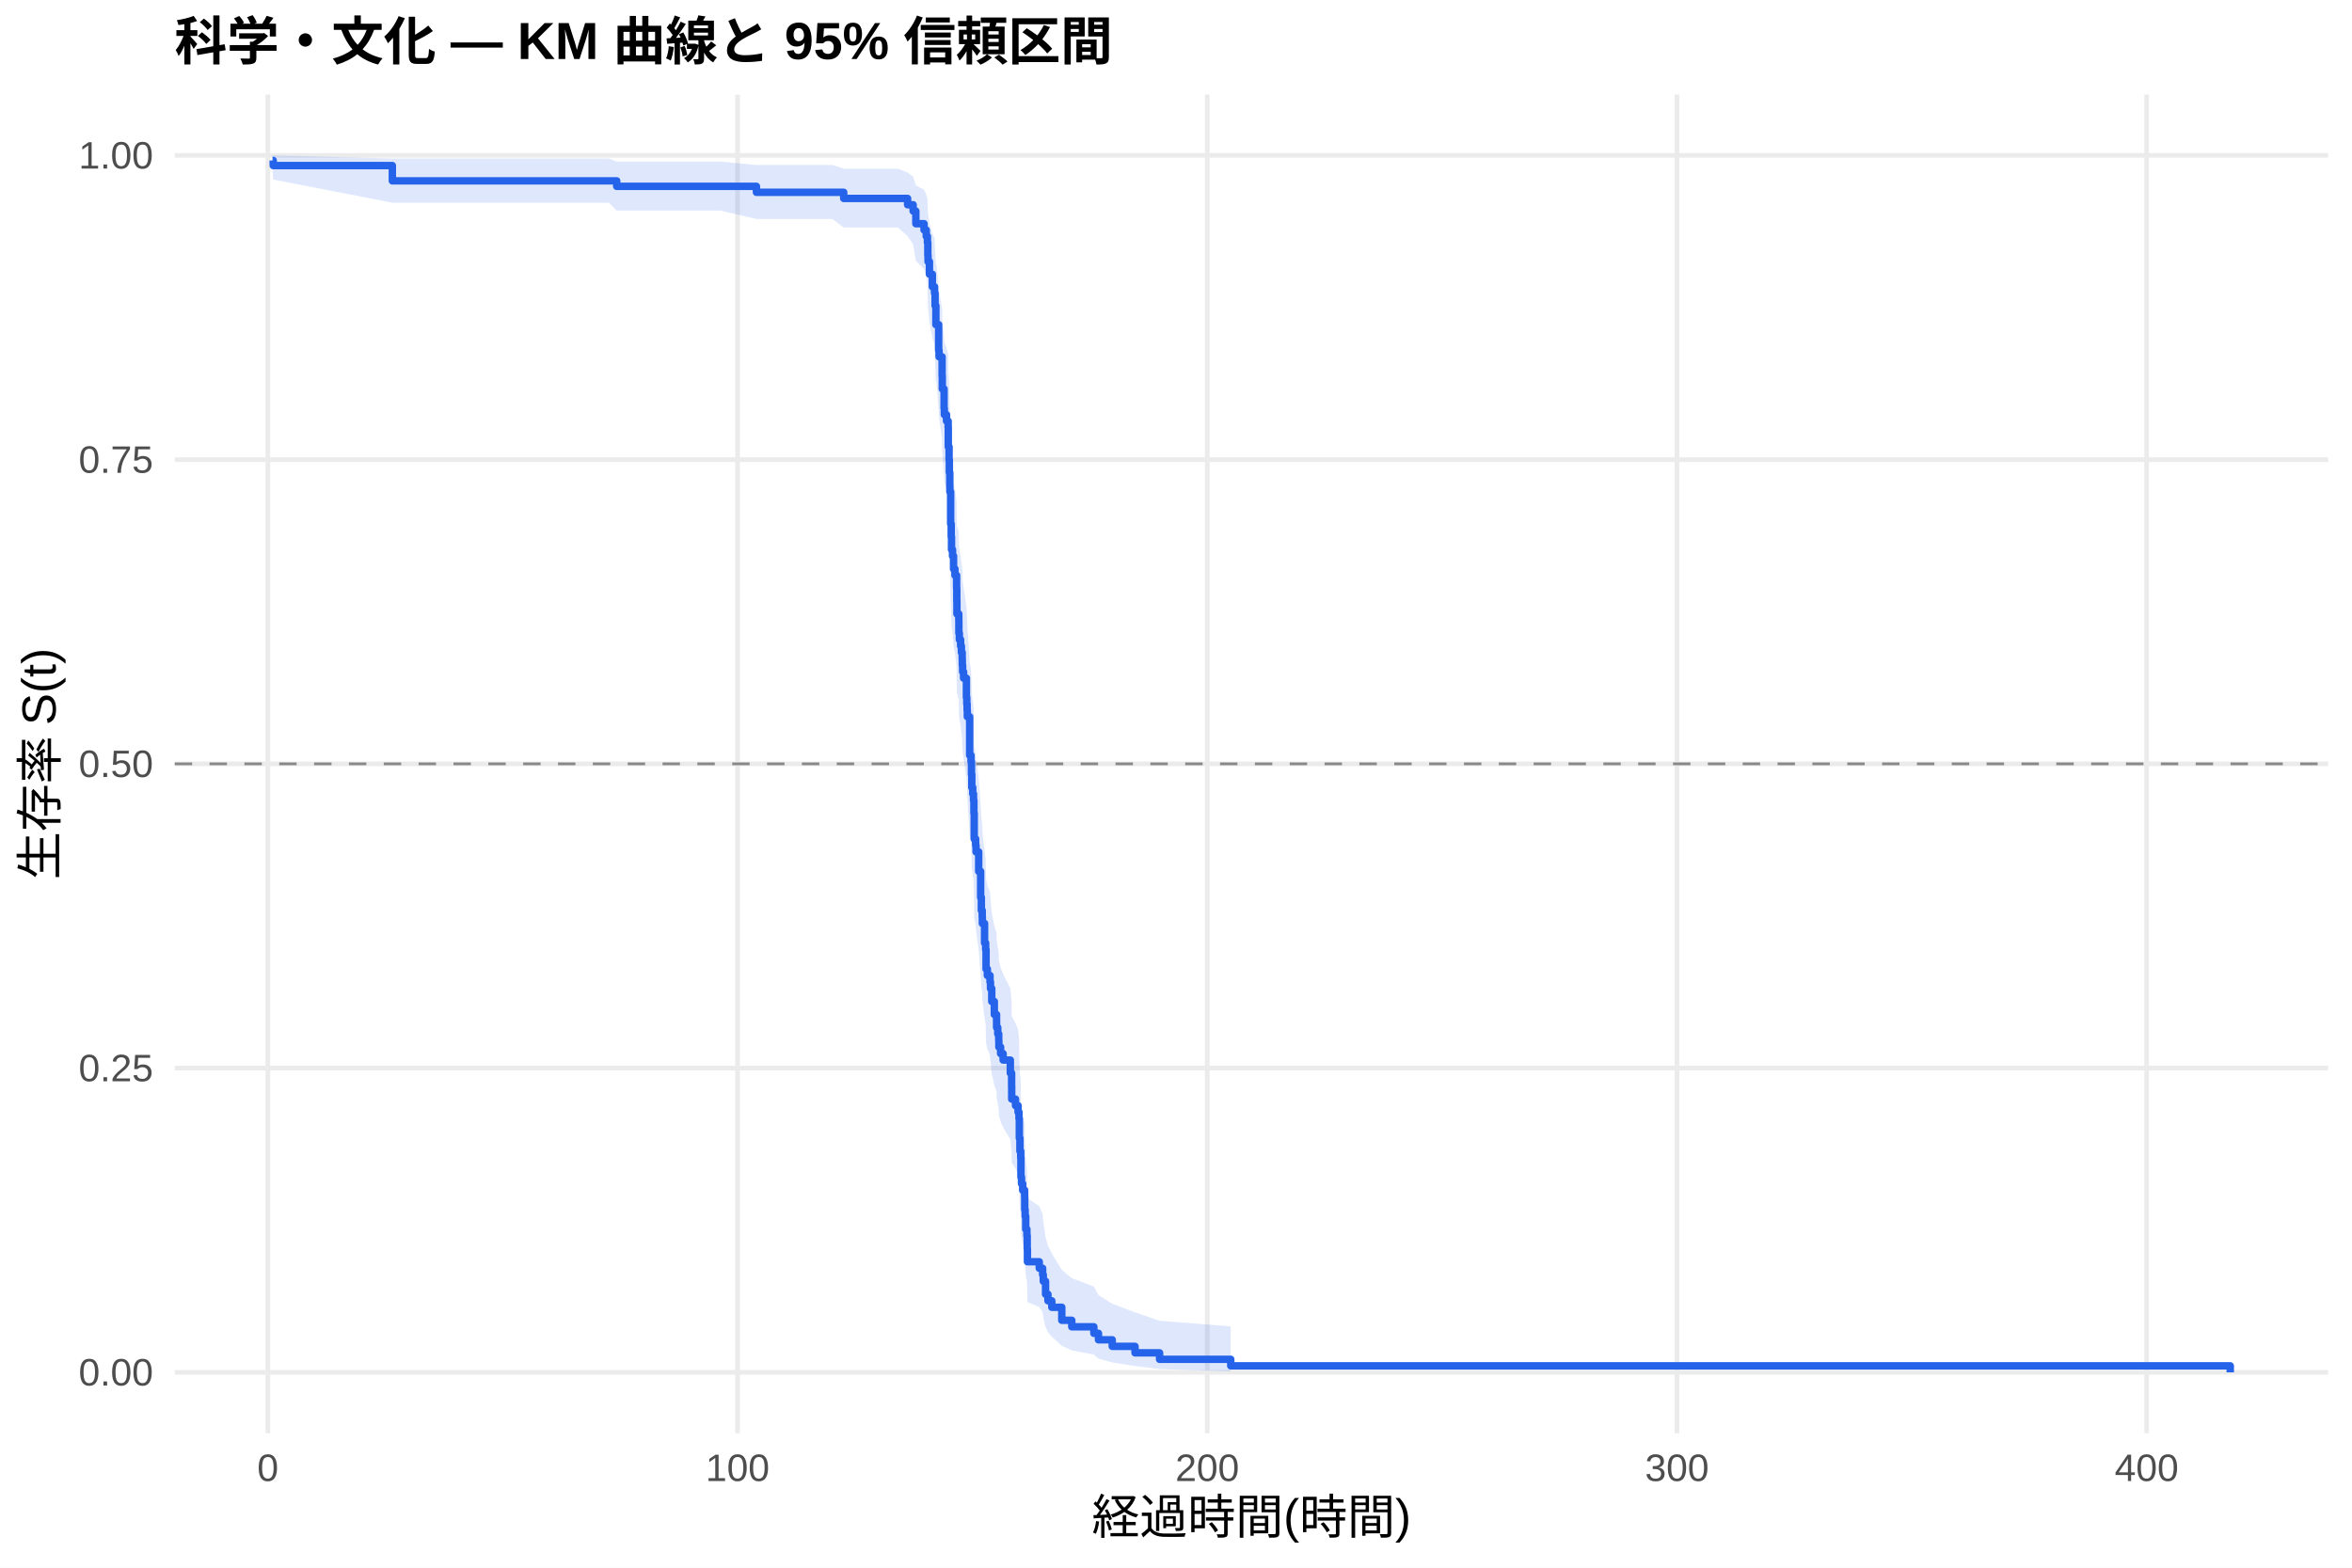
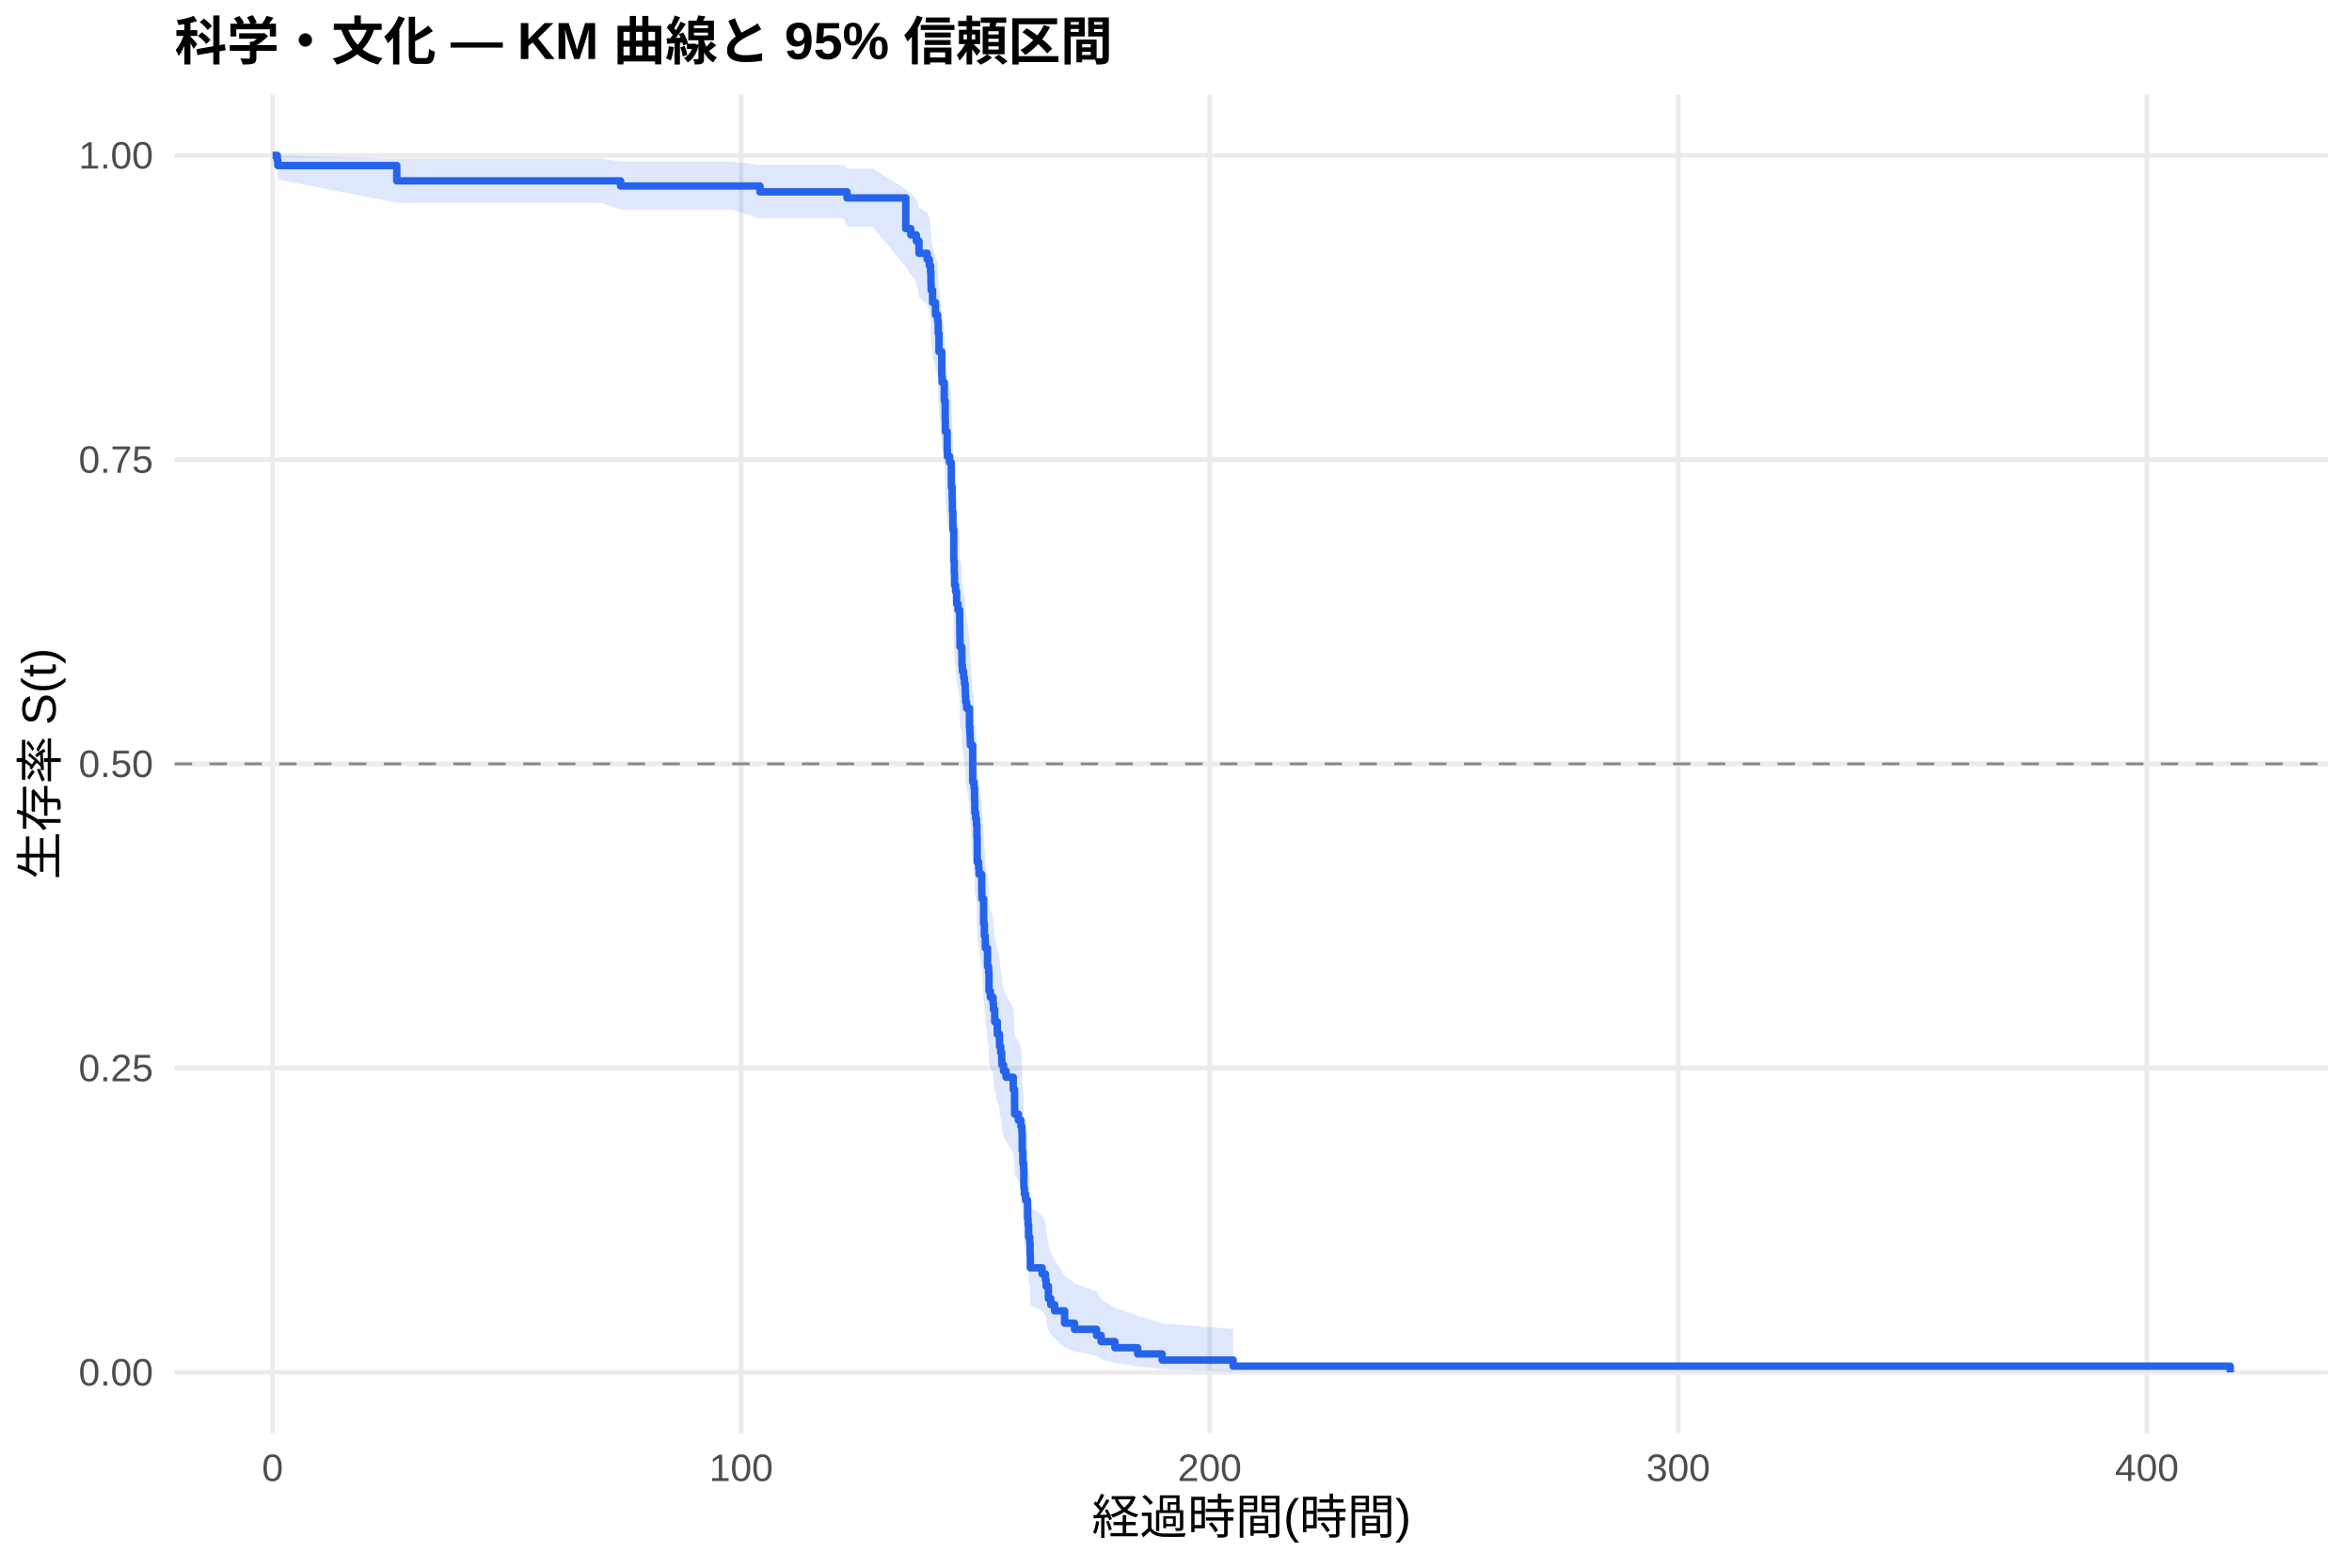
<svg xmlns="http://www.w3.org/2000/svg" width="540.00pt" height="360.00pt" viewBox="0 0 540.00 360.00">
  <g class="svglite">
    <defs>
      <style type="text/css">
    .svglite line, .svglite polyline, .svglite polygon, .svglite path, .svglite rect, .svglite circle {
      fill: none;
      stroke: #000000;
      stroke-linecap: round;
      stroke-linejoin: round;
      stroke-miterlimit: 10.00;
    }
    .svglite text {
      white-space: pre;
    }
    .svglite g.glyphgroup path {
      fill: inherit;
      stroke: none;
    }
  </style>
    </defs>
    <rect width="100%" height="100%" style="stroke: none; fill: #FFFFFF;" />
    <defs>
      <clipPath id="cpMC4wMHw1NDAuMDB8MC4wMHwzNjAuMDA=">
        <rect x="0.00" y="0.00" width="540.00" height="360.00" />
      </clipPath>
    </defs>
    <g clip-path="url(#cpMC4wMHw1NDAuMDB8MC4wMHwzNjAuMDA=)">
      <rect x="0" y="0.00" width="540.00" height="360.00" style="stroke-width: 1.07; stroke: none; fill: #FFFFFF;" />
    </g>
    <defs>
      <clipPath id="cpNDAuMTF8NTM0LjUyfDIxLjcxfDMyOS4xMg==">
        <rect x="40.11" y="21.71" width="494.41" height="307.41" />
      </clipPath>
    </defs>
    <g clip-path="url(#cpNDAuMTF8NTM0LjUyfDIxLjcxfDMyOS4xMg==)">
      <polyline points="40.11,315.14 534.52,315.14 " style="stroke-width: 1.07; stroke: #EBEBEB; stroke-linecap: butt;" />
      <polyline points="40.11,245.28 534.52,245.28 " style="stroke-width: 1.07; stroke: #EBEBEB; stroke-linecap: butt;" />
      <polyline points="40.11,175.41 534.52,175.41 " style="stroke-width: 1.07; stroke: #EBEBEB; stroke-linecap: butt;" />
      <polyline points="40.11,105.55 534.52,105.55 " style="stroke-width: 1.07; stroke: #EBEBEB; stroke-linecap: butt;" />
      <polyline points="40.11,35.68 534.52,35.68 " style="stroke-width: 1.07; stroke: #EBEBEB; stroke-linecap: butt;" />
-       <polyline points="61.50,329.12 61.50,21.71 " style="stroke-width: 1.07; stroke: #EBEBEB; stroke-linecap: butt;" />
-       <polyline points="169.34,329.12 169.34,21.71 " style="stroke-width: 1.07; stroke: #EBEBEB; stroke-linecap: butt;" />
-       <polyline points="277.18,329.12 277.18,21.71 " style="stroke-width: 1.07; stroke: #EBEBEB; stroke-linecap: butt;" />
-       <polyline points="385.02,329.12 385.02,21.71 " style="stroke-width: 1.07; stroke: #EBEBEB; stroke-linecap: butt;" />
-       <polyline points="492.85,329.12 492.85,21.71 " style="stroke-width: 1.07; stroke: #EBEBEB; stroke-linecap: butt;" />
-       <polygon points="62.58,35.68 62.73,35.68 90.08,36.41 94.68,36.41 128.70,36.41 134.13,36.41 139.79,36.41 141.59,37.11 153.65,37.11 158.92,37.11 165.39,37.11 173.67,37.89 175.20,37.89 184.46,37.89 191.11,37.89 193.71,38.73 206.15,38.73 208.38,39.63 209.65,40.57 210.27,42.55 212.15,43.58 212.66,44.63 212.93,45.70 213.02,47.89 213.07,49.00 213.39,51.27 214.06,53.59 214.56,54.76 214.69,57.13 214.87,60.74 215.01,60.74 215.51,65.72 215.60,66.98 216.30,70.80 216.34,73.37 216.75,77.26 216.81,78.56 217.31,79.87 217.69,81.18 217.72,85.15 217.90,87.81 217.96,90.49 218.07,93.18 218.08,94.53 218.26,101.32 218.39,104.06 218.46,106.81 218.69,108.19 218.93,110.95 219.25,112.34 219.63,115.12 219.67,117.92 219.70,120.72 220.13,122.12 220.15,124.94 220.26,126.35 220.55,127.77 220.73,129.19 220.91,130.61 220.94,132.03 221.01,133.45 221.23,134.88 221.88,139.17 221.97,140.61 222.04,142.05 222.09,143.49 222.63,152.17 222.94,153.63 223.04,156.55 223.12,159.48 223.33,160.94 223.51,162.41 223.60,165.36 223.67,171.27 224.00,172.77 224.09,174.28 224.70,178.80 225.15,184.86 225.31,187.91 225.51,189.43 225.54,190.96 226.05,195.57 226.30,197.11 226.39,201.74 226.69,203.29 227.30,204.84 227.41,206.40 227.70,209.52 228.29,212.65 228.80,214.22 228.81,215.80 229.08,217.37 229.30,218.95 229.33,220.54 229.73,222.12 230.31,223.71 231.96,226.90 232.26,230.10 232.28,233.32 233.15,234.93 233.74,236.55 233.95,238.18 234.03,243.07 234.17,246.35 234.35,248.00 234.40,252.98 234.53,254.65 234.80,256.32 235.25,258.00 235.27,261.38 235.37,263.08 235.50,266.50 235.77,268.23 235.84,271.70 235.89,275.20 238.61,276.97 239.38,278.75 239.53,280.54 240.05,284.16 240.60,286.00 241.48,287.85 243.78,291.61 246.07,293.52 251.14,295.45 252.20,297.41 255.36,299.39 260.59,301.37 266.23,303.29 282.57,304.59 282.57,314.93 266.23,314.39 260.59,313.68 255.36,312.88 252.20,312.00 251.14,311.06 246.07,310.09 243.78,309.07 241.48,306.96 240.60,305.88 240.05,304.77 239.53,302.50 239.38,301.34 238.61,300.17 235.89,298.99 235.84,296.60 235.77,294.16 235.50,292.93 235.37,290.45 235.27,289.19 235.25,286.67 234.80,285.39 234.53,284.11 234.40,282.83 234.35,278.94 234.17,277.63 234.03,275.01 233.95,271.03 233.74,269.70 233.15,268.36 232.28,267.02 232.26,264.33 231.96,261.62 230.31,258.90 229.73,257.53 229.33,256.16 229.30,254.79 229.08,253.41 228.81,252.03 228.80,250.65 228.29,249.26 227.70,246.48 227.41,243.69 227.30,242.29 226.69,240.89 226.39,239.48 226.30,235.25 226.05,233.83 225.54,229.57 225.51,228.14 225.31,226.71 225.15,223.84 224.70,218.08 224.09,213.73 224.00,212.28 223.67,210.82 223.60,205.05 223.51,202.16 223.33,200.70 223.12,199.25 223.04,196.33 222.94,193.41 222.63,191.94 222.09,183.10 222.04,181.62 221.97,180.14 221.88,178.65 221.23,174.18 221.01,172.68 220.94,171.18 220.91,169.68 220.73,168.18 220.55,166.68 220.26,165.17 220.15,163.66 220.13,160.64 219.70,159.12 219.67,156.08 219.63,153.03 219.25,149.97 218.93,148.43 218.69,145.36 218.46,143.81 218.39,140.72 218.26,137.61 218.08,129.80 218.07,128.23 217.96,125.07 217.90,121.91 217.72,118.72 217.69,113.92 217.31,112.31 216.81,110.70 216.75,109.09 216.34,104.21 216.30,100.94 215.60,95.99 215.51,94.32 215.01,87.62 214.87,87.62 214.69,82.62 214.56,79.25 214.06,77.55 213.39,74.13 213.07,70.66 213.02,68.91 212.93,65.36 212.66,63.56 212.15,61.74 210.27,59.90 209.65,56.14 208.38,54.21 206.15,52.24 193.71,52.24 191.11,50.28 184.46,50.28 175.20,50.28 173.67,50.28 165.39,48.36 158.92,48.36 153.65,48.36 141.59,48.36 139.79,46.55 134.13,46.55 128.70,46.55 94.68,46.55 90.08,46.55 62.73,41.23 62.58,39.13 " style="stroke-width: 0.00; stroke: none; stroke-linecap: butt; fill: #2563EB; fill-opacity: 0.15;" />
-       <polyline points="62.58,35.68 62.73,35.68 90.08,36.41 94.68,36.41 128.70,36.41 134.13,36.41 139.79,36.41 141.59,37.11 153.65,37.11 158.92,37.11 165.39,37.11 173.67,37.89 175.20,37.89 184.46,37.89 191.11,37.89 193.71,38.73 206.15,38.73 208.38,39.63 209.65,40.57 210.27,42.55 212.15,43.58 212.66,44.63 212.93,45.70 213.02,47.89 213.07,49.00 213.39,51.27 214.06,53.59 214.56,54.76 214.69,57.13 214.87,60.74 215.01,60.74 215.51,65.72 215.60,66.98 216.30,70.80 216.34,73.37 216.75,77.26 216.81,78.56 217.31,79.87 217.69,81.18 217.72,85.15 217.90,87.81 217.96,90.49 218.07,93.18 218.08,94.53 218.26,101.32 218.39,104.06 218.46,106.81 218.69,108.19 218.93,110.95 219.25,112.34 219.63,115.12 219.67,117.92 219.70,120.72 220.13,122.12 220.15,124.94 220.26,126.35 220.55,127.77 220.73,129.19 220.91,130.61 220.94,132.03 221.01,133.45 221.23,134.88 221.88,139.17 221.97,140.61 222.04,142.05 222.09,143.49 222.63,152.17 222.94,153.63 223.04,156.55 223.12,159.48 223.33,160.94 223.51,162.41 223.60,165.36 223.67,171.27 224.00,172.77 224.09,174.28 224.70,178.80 225.15,184.86 225.31,187.91 225.51,189.43 225.54,190.96 226.05,195.57 226.30,197.11 226.39,201.74 226.69,203.29 227.30,204.84 227.41,206.40 227.70,209.52 228.29,212.65 228.80,214.22 228.81,215.80 229.08,217.37 229.30,218.95 229.33,220.54 229.73,222.12 230.31,223.71 231.96,226.90 232.26,230.10 232.28,233.32 233.15,234.93 233.74,236.55 233.95,238.18 234.03,243.07 234.17,246.35 234.35,248.00 234.40,252.98 234.53,254.65 234.80,256.32 235.25,258.00 235.27,261.38 235.37,263.08 235.50,266.50 235.77,268.23 235.84,271.70 235.89,275.20 238.61,276.97 239.38,278.75 239.53,280.54 240.05,284.16 240.60,286.00 241.48,287.85 243.78,291.61 246.07,293.52 251.14,295.45 252.20,297.41 255.36,299.39 260.59,301.37 266.23,303.29 282.57,304.59 " style="stroke-width: 1.07; stroke: none; stroke-linecap: butt;" />
-       <polyline points="282.57,314.93 266.23,314.39 260.59,313.68 255.36,312.88 252.20,312.00 251.14,311.06 246.07,310.09 243.78,309.07 241.48,306.96 240.60,305.88 240.05,304.77 239.53,302.50 239.38,301.34 238.61,300.17 235.89,298.99 235.84,296.60 235.77,294.16 235.50,292.93 235.37,290.45 235.27,289.19 235.25,286.67 234.80,285.39 234.53,284.11 234.40,282.83 234.35,278.94 234.17,277.63 234.03,275.01 233.95,271.03 233.74,269.70 233.15,268.36 232.28,267.02 232.26,264.33 231.96,261.62 230.31,258.90 229.73,257.53 229.33,256.16 229.30,254.79 229.08,253.41 228.81,252.03 228.80,250.65 228.29,249.26 227.70,246.48 227.41,243.69 227.30,242.29 226.69,240.89 226.39,239.48 226.30,235.25 226.05,233.83 225.54,229.57 225.51,228.14 225.31,226.71 225.15,223.84 224.70,218.08 224.09,213.73 224.00,212.28 223.67,210.82 223.60,205.05 223.51,202.16 223.33,200.70 223.12,199.25 223.04,196.33 222.94,193.41 222.63,191.94 222.09,183.10 222.04,181.62 221.97,180.14 221.88,178.65 221.23,174.18 221.01,172.68 220.94,171.18 220.91,169.68 220.73,168.18 220.55,166.68 220.26,165.17 220.15,163.66 220.13,160.64 219.70,159.12 219.67,156.08 219.63,153.03 219.25,149.97 218.93,148.43 218.69,145.36 218.46,143.81 218.39,140.72 218.26,137.61 218.08,129.80 218.07,128.23 217.96,125.07 217.90,121.91 217.72,118.72 217.69,113.92 217.31,112.31 216.81,110.70 216.75,109.09 216.34,104.21 216.30,100.94 215.60,95.99 215.51,94.32 215.01,87.62 214.87,87.62 214.69,82.62 214.56,79.25 214.06,77.55 213.39,74.13 213.07,70.66 213.02,68.91 212.93,65.36 212.66,63.56 212.15,61.74 210.27,59.90 209.65,56.14 208.38,54.21 206.15,52.24 193.71,52.24 191.11,50.28 184.46,50.28 175.20,50.28 173.67,50.28 165.39,48.36 158.92,48.36 153.65,48.36 141.59,48.36 139.79,46.55 134.13,46.55 128.70,46.55 94.68,46.55 90.08,46.55 62.73,41.23 62.58,39.13 " style="stroke-width: 1.07; stroke: none; stroke-linecap: butt;" />
-       <polyline points="62.58,36.85 62.73,36.85 62.73,38.02 90.08,38.02 90.08,41.53 94.68,41.53 94.68,41.53 128.70,41.53 128.70,41.53 134.13,41.53 134.13,41.53 139.79,41.53 139.79,41.53 141.59,41.53 141.59,42.79 153.65,42.79 153.65,42.79 158.92,42.79 158.92,42.79 165.39,42.79 165.39,42.79 173.67,42.79 173.67,44.16 175.20,44.16 175.20,44.16 184.46,44.16 184.46,44.16 191.11,44.16 191.11,44.16 193.71,44.16 193.71,45.57 206.15,45.57 206.15,45.57 208.38,45.57 208.38,47.02 209.65,47.02 209.65,48.47 210.27,48.47 210.27,51.37 212.15,51.37 212.15,52.81 212.66,52.81 212.66,54.26 212.93,54.26 212.93,55.71 213.02,55.71 213.02,58.61 213.07,58.61 213.07,60.06 213.39,60.06 213.39,62.96 214.06,62.96 214.06,65.86 214.56,65.86 214.56,67.31 214.69,67.31 214.69,70.21 214.87,70.21 214.87,74.55 215.01,74.55 215.01,74.55 215.51,74.55 215.51,80.46 215.60,80.46 215.60,81.93 216.30,81.93 216.30,86.36 216.34,86.36 216.34,89.31 216.75,89.31 216.75,93.74 216.81,93.74 216.81,95.22 217.31,95.22 217.31,96.69 217.69,96.69 217.69,98.17 217.72,98.17 217.72,102.60 217.90,102.60 217.90,105.55 217.96,105.55 217.96,108.50 218.07,108.50 218.07,111.45 218.08,111.45 218.08,112.93 218.26,112.93 218.26,120.31 218.39,120.31 218.39,123.26 218.46,123.26 218.46,126.21 218.69,126.21 218.69,127.69 218.93,127.69 218.93,130.64 219.25,130.64 219.25,132.12 219.63,132.12 219.63,135.07 219.67,135.07 219.67,138.02 219.70,138.02 219.70,140.97 220.13,140.97 220.13,142.45 220.15,142.45 220.15,145.40 220.26,145.40 220.26,146.88 220.55,146.88 220.55,148.35 220.73,148.35 220.73,149.83 220.91,149.83 220.91,151.31 220.94,151.31 220.94,152.78 221.01,152.78 221.01,154.26 221.23,154.26 221.23,155.73 221.88,155.73 221.88,160.16 221.97,160.16 221.97,161.64 222.04,161.64 222.04,163.11 222.09,163.11 222.09,164.59 222.63,164.59 222.63,173.45 222.94,173.45 222.94,174.92 223.04,174.92 223.04,177.87 223.12,177.87 223.12,180.83 223.33,180.83 223.33,182.30 223.51,182.30 223.51,183.78 223.60,183.78 223.60,186.73 223.67,186.73 223.67,192.63 224.00,192.63 224.00,194.13 224.09,194.13 224.09,195.62 224.70,195.62 224.70,200.10 225.15,200.10 225.15,206.08 225.31,206.08 225.31,209.07 225.51,209.07 225.51,210.56 225.54,210.56 225.54,212.06 226.05,212.06 226.05,216.54 226.30,216.54 226.30,218.03 226.39,218.03 226.39,222.51 226.69,222.51 226.69,224.01 227.30,224.01 227.30,225.50 227.41,225.50 227.41,227.00 227.70,227.00 227.70,229.98 228.29,229.98 228.29,232.97 228.80,232.97 228.80,234.47 228.81,234.47 228.81,235.96 229.08,235.96 229.08,237.45 229.30,237.45 229.30,238.95 229.33,238.95 229.33,240.44 229.73,240.44 229.73,241.94 230.31,241.94 230.31,243.43 231.96,243.43 231.96,246.42 232.26,246.42 232.26,249.41 232.28,249.41 232.28,252.39 233.15,252.39 233.15,253.89 233.74,253.89 233.74,255.38 233.95,255.38 233.95,256.88 234.03,256.88 234.03,261.36 234.17,261.36 234.17,264.35 234.35,264.35 234.35,265.84 234.40,265.84 234.40,270.32 234.53,270.32 234.53,271.82 234.80,271.82 234.80,273.31 235.25,273.31 235.25,274.80 235.27,274.80 235.27,277.79 235.37,277.79 235.37,279.29 235.50,279.29 235.50,282.27 235.77,282.27 235.77,283.77 235.84,283.77 235.84,286.76 235.89,286.76 235.89,289.74 238.61,289.74 238.61,291.24 239.38,291.24 239.38,292.73 239.53,292.73 239.53,294.23 240.05,294.23 240.05,297.21 240.60,297.21 240.60,298.71 241.48,298.71 241.48,300.20 243.78,300.20 243.78,303.19 246.07,303.19 246.07,304.68 251.14,304.68 251.14,306.18 252.20,306.18 252.20,307.67 255.36,307.67 255.36,309.17 260.59,309.17 260.59,310.66 266.23,310.66 266.23,312.15 282.57,312.15 282.57,313.65 512.05,313.65 512.05,315.14 " style="stroke-width: 1.71; stroke: #2563EB; stroke-linecap: butt;" />
+       <polyline points="62.58,329.12 62.58,21.71 " style="stroke-width: 1.07; stroke: #EBEBEB; stroke-linecap: butt;" />
+       <polyline points="170.16,329.12 170.16,21.71 " style="stroke-width: 1.07; stroke: #EBEBEB; stroke-linecap: butt;" />
+       <polyline points="277.74,329.12 277.74,21.71 " style="stroke-width: 1.07; stroke: #EBEBEB; stroke-linecap: butt;" />
+       <polyline points="385.32,329.12 385.32,21.71 " style="stroke-width: 1.07; stroke: #EBEBEB; stroke-linecap: butt;" />
+       <polyline points="492.90,329.12 492.90,21.71 " style="stroke-width: 1.07; stroke: #EBEBEB; stroke-linecap: butt;" />
+       <polygon points="62.58,35.68 63.66,35.68 63.80,35.68 91.09,36.41 104.13,36.41 138.07,36.41 142.48,37.10 143.48,37.10 149.13,37.10 162.95,37.10 168.21,37.10 174.48,37.87 174.66,37.87 184.45,37.87 193.69,37.87 194.47,38.70 200.32,38.70 207.96,43.44 209.11,44.47 210.38,45.51 210.99,47.65 212.87,48.74 213.37,49.84 213.64,50.95 213.73,53.21 213.78,54.35 214.11,56.66 214.77,59.00 215.27,60.18 215.40,62.56 215.58,66.17 216.22,71.06 216.31,72.30 216.80,76.02 217.01,79.78 217.05,82.31 217.46,86.13 217.51,87.40 218.02,88.69 218.39,89.97 218.43,93.84 218.61,96.44 218.66,99.04 218.77,101.66 218.79,102.97 218.97,109.57 219.09,112.23 219.16,114.90 219.40,116.23 219.63,118.91 219.95,120.26 220.33,122.95 220.37,125.65 220.40,128.36 220.83,129.72 220.85,132.44 220.96,133.81 221.24,135.17 221.42,136.54 221.60,137.91 221.64,139.29 221.71,140.66 221.93,142.04 222.57,146.18 222.66,147.57 222.73,148.95 222.79,150.34 223.32,158.72 223.63,160.12 223.74,162.93 223.81,165.75 224.02,167.16 224.20,168.58 224.29,171.41 224.36,177.11 224.69,178.54 224.78,179.97 225.39,184.28 225.44,185.71 225.83,191.49 226.00,194.40 226.19,195.85 226.23,197.31 226.73,201.69 226.98,203.16 227.07,207.57 227.38,209.04 227.99,210.52 228.09,212.00 228.38,214.97 228.97,217.95 229.47,219.44 229.49,220.94 229.76,222.44 229.98,223.94 230.01,225.44 230.41,226.95 230.98,228.46 232.63,231.49 232.93,234.54 232.95,237.59 233.81,239.13 234.40,240.66 234.62,242.20 234.69,246.85 234.83,249.97 235.01,251.53 235.07,256.25 235.19,257.84 235.46,259.43 235.91,261.02 235.93,264.23 236.04,265.84 236.16,269.09 236.43,270.72 236.50,274.01 236.56,277.33 239.26,279.01 240.03,280.69 240.18,282.39 240.70,285.82 241.25,287.56 242.13,289.32 244.43,292.87 246.70,294.68 251.76,296.52 252.82,298.37 255.97,300.24 261.19,302.12 266.82,303.93 283.12,305.17 283.12,314.94 266.82,314.43 261.19,313.76 255.97,313.00 252.82,312.17 251.76,311.29 246.70,310.37 244.43,309.41 242.13,307.42 241.25,306.40 240.70,305.35 240.18,303.21 240.03,302.12 239.26,301.02 236.56,299.90 236.50,297.65 236.43,295.35 236.16,294.19 236.04,291.85 235.93,290.67 235.91,288.29 235.46,287.09 235.19,285.88 235.07,284.67 235.01,281.01 234.83,279.78 234.69,277.31 234.62,273.57 234.40,272.31 233.81,271.05 232.95,269.79 232.93,267.26 232.63,264.71 230.98,262.15 230.41,260.86 230.01,259.58 229.98,258.28 229.76,256.99 229.49,255.69 229.47,254.39 228.97,253.09 228.38,250.48 228.09,247.86 227.99,246.54 227.38,245.22 227.07,243.90 226.98,239.92 226.73,238.59 226.23,234.59 226.19,233.25 226.00,231.91 225.83,229.22 225.44,223.81 225.39,222.46 224.78,218.37 224.69,217.01 224.36,215.64 224.29,210.15 224.20,207.39 224.02,206.01 223.81,204.63 223.74,201.86 223.63,199.07 223.32,197.68 222.79,189.28 222.73,187.87 222.66,186.46 222.57,185.05 221.93,180.80 221.71,179.38 221.64,177.96 221.60,176.54 221.42,175.11 221.24,173.69 220.96,172.26 220.85,170.83 220.83,167.96 220.40,166.52 220.37,163.64 220.33,160.75 219.95,157.85 219.63,156.39 219.40,153.48 219.16,152.02 219.09,149.09 218.97,146.16 218.79,138.78 218.77,137.29 218.66,134.32 218.61,131.33 218.43,128.33 218.39,123.81 218.02,122.30 217.51,120.79 217.46,119.27 217.05,114.70 217.01,111.63 216.80,107.00 216.31,102.34 216.22,100.78 215.58,94.48 215.40,89.70 215.27,86.49 214.77,84.87 214.11,81.62 213.78,78.34 213.73,76.68 213.64,73.34 213.37,71.66 212.87,69.97 210.99,68.26 210.38,64.80 209.11,63.05 207.96,61.28 200.32,52.05 194.47,52.05 193.69,50.11 184.45,50.11 174.66,50.11 174.48,50.11 168.21,48.20 162.95,48.20 149.13,48.20 143.48,48.20 142.48,48.20 138.07,46.55 104.13,46.55 91.09,46.55 63.80,41.23 63.66,39.13 62.58,35.68 " style="stroke-width: 0.00; stroke: none; stroke-linecap: butt; fill: #2563EB; fill-opacity: 0.15;" />
+       <polyline points="62.58,35.68 63.66,35.68 63.80,35.68 91.09,36.41 104.13,36.41 138.07,36.41 142.48,37.10 143.48,37.10 149.13,37.10 162.95,37.10 168.21,37.10 174.48,37.87 174.66,37.87 184.45,37.87 193.69,37.87 194.47,38.70 200.32,38.70 207.96,43.44 209.11,44.47 210.38,45.51 210.99,47.65 212.87,48.74 213.37,49.84 213.64,50.95 213.73,53.21 213.78,54.35 214.11,56.66 214.77,59.00 215.27,60.18 215.40,62.56 215.58,66.17 216.22,71.06 216.31,72.30 216.80,76.02 217.01,79.78 217.05,82.31 217.46,86.13 217.51,87.40 218.02,88.69 218.39,89.97 218.43,93.84 218.61,96.44 218.66,99.04 218.77,101.66 218.79,102.97 218.97,109.57 219.09,112.23 219.16,114.90 219.40,116.23 219.63,118.91 219.95,120.26 220.33,122.95 220.37,125.65 220.40,128.36 220.83,129.72 220.85,132.44 220.96,133.81 221.24,135.17 221.42,136.54 221.60,137.91 221.64,139.29 221.71,140.66 221.93,142.04 222.57,146.18 222.66,147.57 222.73,148.95 222.79,150.34 223.32,158.72 223.63,160.12 223.74,162.93 223.81,165.75 224.02,167.16 224.20,168.58 224.29,171.41 224.36,177.11 224.69,178.54 224.78,179.97 225.39,184.28 225.44,185.71 225.83,191.49 226.00,194.40 226.19,195.85 226.23,197.31 226.73,201.69 226.98,203.16 227.07,207.57 227.38,209.04 227.99,210.52 228.09,212.00 228.38,214.97 228.97,217.95 229.47,219.44 229.49,220.94 229.76,222.44 229.98,223.94 230.01,225.44 230.41,226.95 230.98,228.46 232.63,231.49 232.93,234.54 232.95,237.59 233.81,239.13 234.40,240.66 234.62,242.20 234.69,246.85 234.83,249.97 235.01,251.53 235.07,256.25 235.19,257.84 235.46,259.43 235.91,261.02 235.93,264.23 236.04,265.84 236.16,269.09 236.43,270.72 236.50,274.01 236.56,277.33 239.26,279.01 240.03,280.69 240.18,282.39 240.70,285.82 241.25,287.56 242.13,289.32 244.43,292.87 246.70,294.68 251.76,296.52 252.82,298.37 255.97,300.24 261.19,302.12 266.82,303.93 283.12,305.17 " style="stroke-width: 1.07; stroke: none; stroke-linecap: butt;" />
+       <polyline points="283.12,314.94 266.82,314.43 261.19,313.76 255.97,313.00 252.82,312.17 251.76,311.29 246.70,310.37 244.43,309.41 242.13,307.42 241.25,306.40 240.70,305.35 240.18,303.21 240.03,302.12 239.26,301.02 236.56,299.90 236.50,297.65 236.43,295.35 236.16,294.19 236.04,291.85 235.93,290.67 235.91,288.29 235.46,287.09 235.19,285.88 235.07,284.67 235.01,281.01 234.83,279.78 234.69,277.31 234.62,273.57 234.40,272.31 233.81,271.05 232.95,269.79 232.93,267.26 232.63,264.71 230.98,262.15 230.41,260.86 230.01,259.58 229.98,258.28 229.76,256.99 229.49,255.69 229.47,254.39 228.97,253.09 228.38,250.48 228.09,247.86 227.99,246.54 227.38,245.22 227.07,243.90 226.98,239.92 226.73,238.59 226.23,234.59 226.19,233.25 226.00,231.91 225.83,229.22 225.44,223.81 225.39,222.46 224.78,218.37 224.69,217.01 224.36,215.64 224.29,210.15 224.20,207.39 224.02,206.01 223.81,204.63 223.74,201.86 223.63,199.07 223.32,197.68 222.79,189.28 222.73,187.87 222.66,186.46 222.57,185.05 221.93,180.80 221.71,179.38 221.64,177.96 221.60,176.54 221.42,175.11 221.24,173.69 220.96,172.26 220.85,170.83 220.83,167.96 220.40,166.52 220.37,163.64 220.33,160.75 219.95,157.85 219.63,156.39 219.40,153.48 219.16,152.02 219.09,149.09 218.97,146.16 218.79,138.78 218.77,137.29 218.66,134.32 218.61,131.33 218.43,128.33 218.39,123.81 218.02,122.30 217.51,120.79 217.46,119.27 217.05,114.70 217.01,111.63 216.80,107.00 216.31,102.34 216.22,100.78 215.58,94.48 215.40,89.70 215.27,86.49 214.77,84.87 214.11,81.62 213.78,78.34 213.73,76.68 213.64,73.34 213.37,71.66 212.87,69.97 210.99,68.26 210.38,64.80 209.11,63.05 207.96,61.28 200.32,52.05 194.47,52.05 193.69,50.11 184.45,50.11 174.66,50.11 174.48,50.11 168.21,48.20 162.95,48.20 149.13,48.20 143.48,48.20 142.48,48.20 138.07,46.55 104.13,46.55 91.09,46.55 63.80,41.23 63.66,39.13 62.58,35.68 " style="stroke-width: 1.07; stroke: none; stroke-linecap: butt;" />
+       <polyline points="62.58,35.68 63.66,35.68 63.66,36.85 63.80,36.85 63.80,38.02 91.09,38.02 91.09,41.53 104.13,41.53 104.13,41.53 138.07,41.53 138.07,41.53 142.48,41.53 142.48,42.71 143.48,42.71 143.48,42.71 149.13,42.71 149.13,42.71 162.95,42.71 162.95,42.71 168.21,42.71 168.21,42.71 174.48,42.71 174.48,44.06 174.66,44.06 174.66,44.06 184.45,44.06 184.45,44.06 193.69,44.06 193.69,44.06 194.47,44.06 194.47,45.45 200.32,45.45 200.32,45.45 207.96,45.45 207.96,52.51 209.11,52.51 209.11,53.93 210.38,53.93 210.38,55.34 210.99,55.34 210.99,58.16 212.87,58.16 212.87,59.57 213.37,59.57 213.37,60.99 213.64,60.99 213.64,62.40 213.73,62.40 213.73,65.22 213.78,65.22 213.78,66.63 214.11,66.63 214.11,69.46 214.77,69.46 214.77,72.28 215.27,72.28 215.27,73.69 215.40,73.69 215.40,76.52 215.58,76.52 215.58,80.75 216.22,80.75 216.22,86.40 216.31,86.40 216.31,87.81 216.80,87.81 216.80,92.05 217.01,92.05 217.01,96.28 217.05,96.28 217.05,99.11 217.46,99.11 217.46,103.34 217.51,103.34 217.51,104.76 218.02,104.76 218.02,106.17 218.39,106.17 218.39,107.58 218.43,107.58 218.43,111.82 218.61,111.82 218.61,114.64 218.66,114.64 218.66,117.46 218.77,117.46 218.77,120.29 218.79,120.29 218.79,121.70 218.97,121.70 218.97,128.76 219.09,128.76 219.09,131.58 219.16,131.58 219.16,134.41 219.40,134.41 219.40,135.82 219.63,135.82 219.63,138.64 219.95,138.64 219.95,140.06 220.33,140.06 220.33,142.88 220.37,142.88 220.37,145.70 220.40,145.70 220.40,148.53 220.83,148.53 220.83,149.94 220.85,149.94 220.85,152.76 220.96,152.76 220.96,154.18 221.24,154.18 221.24,155.59 221.42,155.59 221.42,157.00 221.60,157.00 221.60,158.41 221.64,158.41 221.64,159.82 221.71,159.82 221.71,161.24 221.93,161.24 221.93,162.65 222.57,162.65 222.57,166.88 222.66,166.88 222.66,168.30 222.73,168.30 222.73,169.71 222.79,169.71 222.79,171.12 223.32,171.12 223.32,179.59 223.63,179.59 223.63,181.00 223.74,181.00 223.74,183.83 223.81,183.83 223.81,186.65 224.02,186.65 224.02,188.06 224.20,188.06 224.20,189.48 224.29,189.48 224.29,192.30 224.36,192.30 224.36,197.95 224.69,197.95 224.69,199.36 224.78,199.36 224.78,200.77 225.39,200.77 225.39,205.01 225.44,205.01 225.44,206.42 225.83,206.42 225.83,212.07 226.00,212.07 226.00,214.89 226.19,214.89 226.19,216.30 226.23,216.30 226.23,217.72 226.73,217.72 226.73,221.95 226.98,221.95 226.98,223.36 227.07,223.36 227.07,227.60 227.38,227.60 227.38,229.01 227.99,229.01 227.99,230.42 228.09,230.42 228.09,231.84 228.38,231.84 228.38,234.66 228.97,234.66 228.97,237.48 229.47,237.48 229.47,238.90 229.49,238.90 229.49,240.31 229.76,240.31 229.76,241.72 229.98,241.72 229.98,243.13 230.01,243.13 230.01,244.54 230.41,244.54 230.41,245.96 230.98,245.96 230.98,247.37 232.63,247.37 232.63,250.19 232.93,250.19 232.93,253.02 232.95,253.02 232.95,255.84 233.81,255.84 233.81,257.25 234.40,257.25 234.40,258.66 234.62,258.66 234.62,260.08 234.69,260.08 234.69,264.31 234.83,264.31 234.83,267.14 235.01,267.14 235.01,268.55 235.07,268.55 235.07,272.78 235.19,272.78 235.19,274.20 235.46,274.20 235.46,275.61 235.91,275.61 235.91,277.02 235.93,277.02 235.93,279.84 236.04,279.84 236.04,281.26 236.16,281.26 236.16,284.08 236.43,284.08 236.43,285.49 236.50,285.49 236.50,288.31 236.56,288.31 236.56,291.14 239.26,291.14 239.26,292.55 240.03,292.55 240.03,293.96 240.18,293.96 240.18,295.37 240.70,295.37 240.70,298.20 241.25,298.20 241.25,299.61 242.13,299.61 242.13,301.02 244.43,301.02 244.43,303.85 246.70,303.85 246.70,305.26 251.76,305.26 251.76,306.67 252.82,306.67 252.82,308.08 255.97,308.08 255.97,309.49 261.19,309.49 261.19,310.91 266.82,310.91 266.82,312.32 283.12,312.32 283.12,313.73 512.05,313.73 512.05,315.14 " style="stroke-width: 1.71; stroke: #2563EB; stroke-linecap: butt;" />
      <line x1="40.11" y1="175.41" x2="534.52" y2="175.41" style="stroke-width: 0.64; stroke: #888888; stroke-dasharray: 4.00,4.00; stroke-linecap: butt;" />
    </g>
    <g clip-path="url(#cpMC4wMHw1NDAuMDB8MC4wMHwzNjAuMDA=)">
      <text x="35.18" y="318.17" text-anchor="end" style="font-size: 8.80px;fill: #4D4D4D; font-family: &quot;Liberation Sans&quot;;" textLength="17.11px" lengthAdjust="spacingAndGlyphs">0.00</text>
      <text x="35.18" y="248.30" text-anchor="end" style="font-size: 8.80px;fill: #4D4D4D; font-family: &quot;Liberation Sans&quot;;" textLength="17.11px" lengthAdjust="spacingAndGlyphs">0.25</text>
      <text x="35.18" y="178.44" text-anchor="end" style="font-size: 8.80px;fill: #4D4D4D; font-family: &quot;Liberation Sans&quot;;" textLength="17.11px" lengthAdjust="spacingAndGlyphs">0.50</text>
      <text x="35.18" y="108.57" text-anchor="end" style="font-size: 8.80px;fill: #4D4D4D; font-family: &quot;Liberation Sans&quot;;" textLength="17.11px" lengthAdjust="spacingAndGlyphs">0.75</text>
      <text x="35.18" y="38.71" text-anchor="end" style="font-size: 8.80px;fill: #4D4D4D; font-family: &quot;Liberation Sans&quot;;" textLength="17.11px" lengthAdjust="spacingAndGlyphs">1.00</text>
-       <text x="61.50" y="340.10" text-anchor="middle" style="font-size: 8.80px;fill: #4D4D4D; font-family: &quot;Liberation Sans&quot;;" textLength="4.89px" lengthAdjust="spacingAndGlyphs">0</text>
-       <text x="169.34" y="340.10" text-anchor="middle" style="font-size: 8.80px;fill: #4D4D4D; font-family: &quot;Liberation Sans&quot;;" textLength="14.67px" lengthAdjust="spacingAndGlyphs">100</text>
-       <text x="277.18" y="340.10" text-anchor="middle" style="font-size: 8.80px;fill: #4D4D4D; font-family: &quot;Liberation Sans&quot;;" textLength="14.67px" lengthAdjust="spacingAndGlyphs">200</text>
-       <text x="385.02" y="340.10" text-anchor="middle" style="font-size: 8.80px;fill: #4D4D4D; font-family: &quot;Liberation Sans&quot;;" textLength="14.67px" lengthAdjust="spacingAndGlyphs">300</text>
-       <text x="492.85" y="340.10" text-anchor="middle" style="font-size: 8.80px;fill: #4D4D4D; font-family: &quot;Liberation Sans&quot;;" textLength="14.67px" lengthAdjust="spacingAndGlyphs">400</text>
+       <text x="62.58" y="340.10" text-anchor="middle" style="font-size: 8.80px;fill: #4D4D4D; font-family: &quot;Liberation Sans&quot;;" textLength="4.89px" lengthAdjust="spacingAndGlyphs">0</text>
+       <text x="170.16" y="340.10" text-anchor="middle" style="font-size: 8.80px;fill: #4D4D4D; font-family: &quot;Liberation Sans&quot;;" textLength="14.67px" lengthAdjust="spacingAndGlyphs">100</text>
+       <text x="277.74" y="340.10" text-anchor="middle" style="font-size: 8.80px;fill: #4D4D4D; font-family: &quot;Liberation Sans&quot;;" textLength="14.67px" lengthAdjust="spacingAndGlyphs">200</text>
+       <text x="385.32" y="340.10" text-anchor="middle" style="font-size: 8.80px;fill: #4D4D4D; font-family: &quot;Liberation Sans&quot;;" textLength="14.67px" lengthAdjust="spacingAndGlyphs">300</text>
+       <text x="492.90" y="340.10" text-anchor="middle" style="font-size: 8.80px;fill: #4D4D4D; font-family: &quot;Liberation Sans&quot;;" textLength="14.67px" lengthAdjust="spacingAndGlyphs">400</text>
      <text x="287.32" y="352.24" text-anchor="middle" style="font-size: 11.00px; font-family: &quot;Liberation Sans&quot;;" textLength="73.31px" lengthAdjust="spacingAndGlyphs">経過時間(時間)</text>
      <text transform="translate(13.05,175.41) rotate(-90)" text-anchor="middle" style="font-size: 11.00px; font-family: &quot;Liberation Sans&quot;;" textLength="53.78px" lengthAdjust="spacingAndGlyphs">生存率 S(t)</text>
      <text x="40.11" y="13.74" style="font-size: 12.00px; font-weight: bold; font-family: &quot;Liberation Sans&quot;;" textLength="215.33px" lengthAdjust="spacingAndGlyphs">科学・文化 — KM 曲線と 95% 信頼区間</text>
    </g>
  </g>
</svg>
